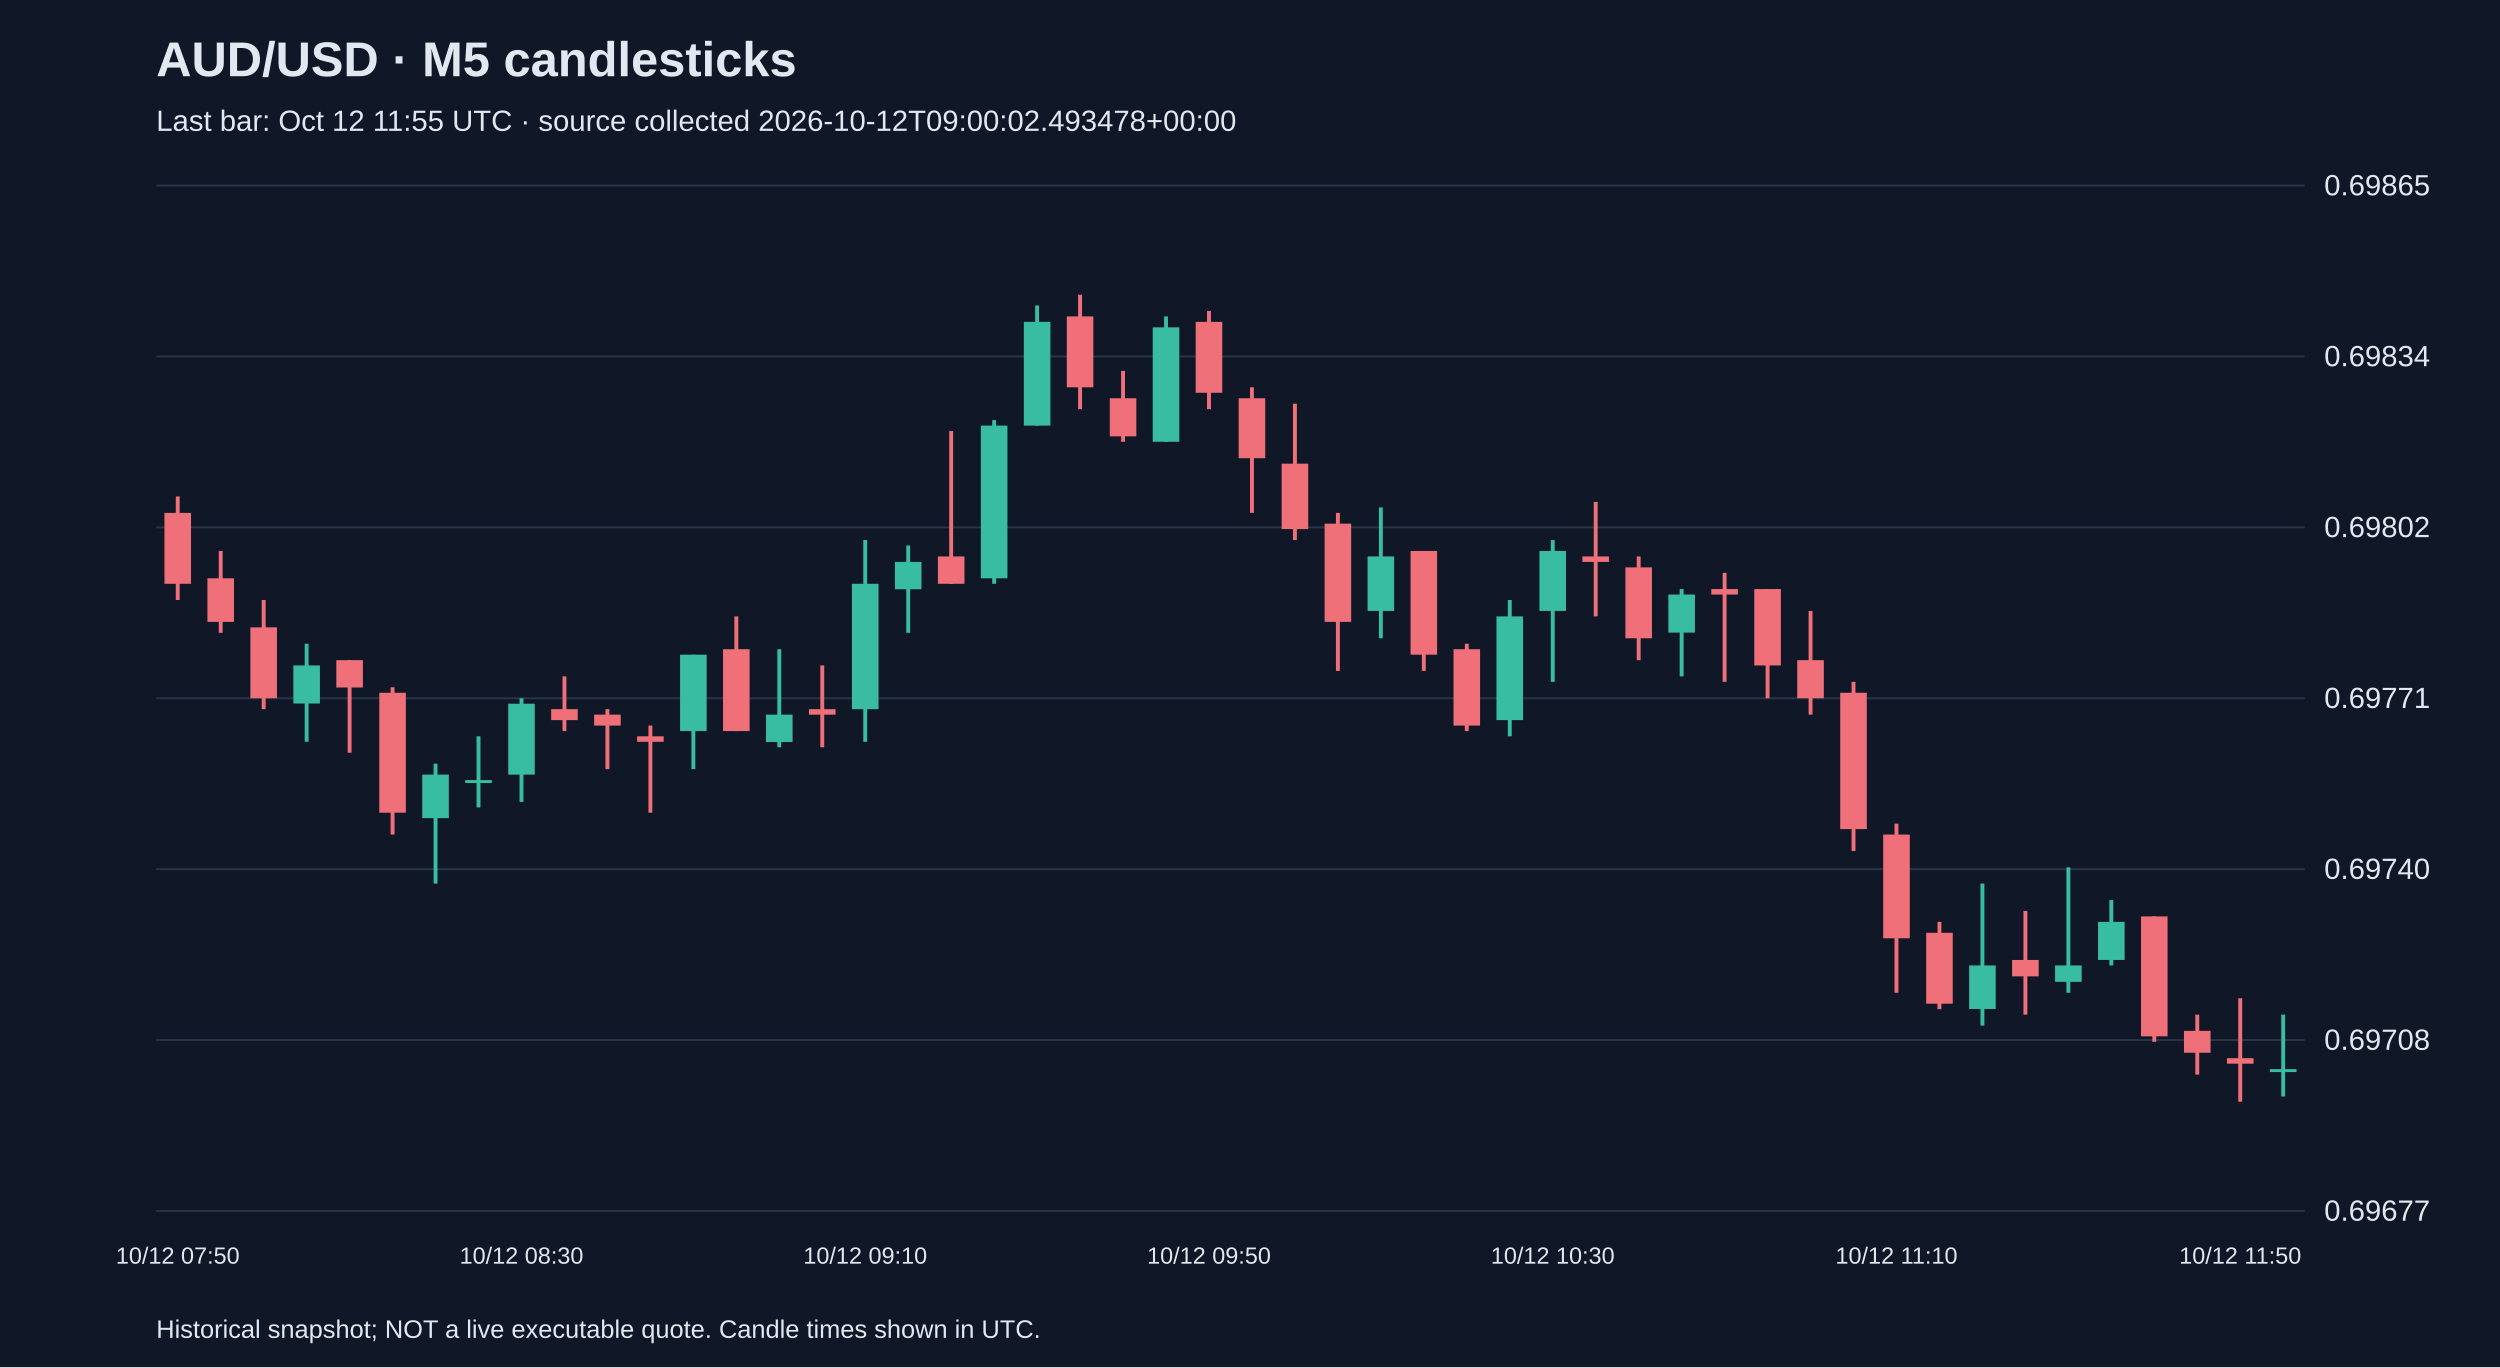
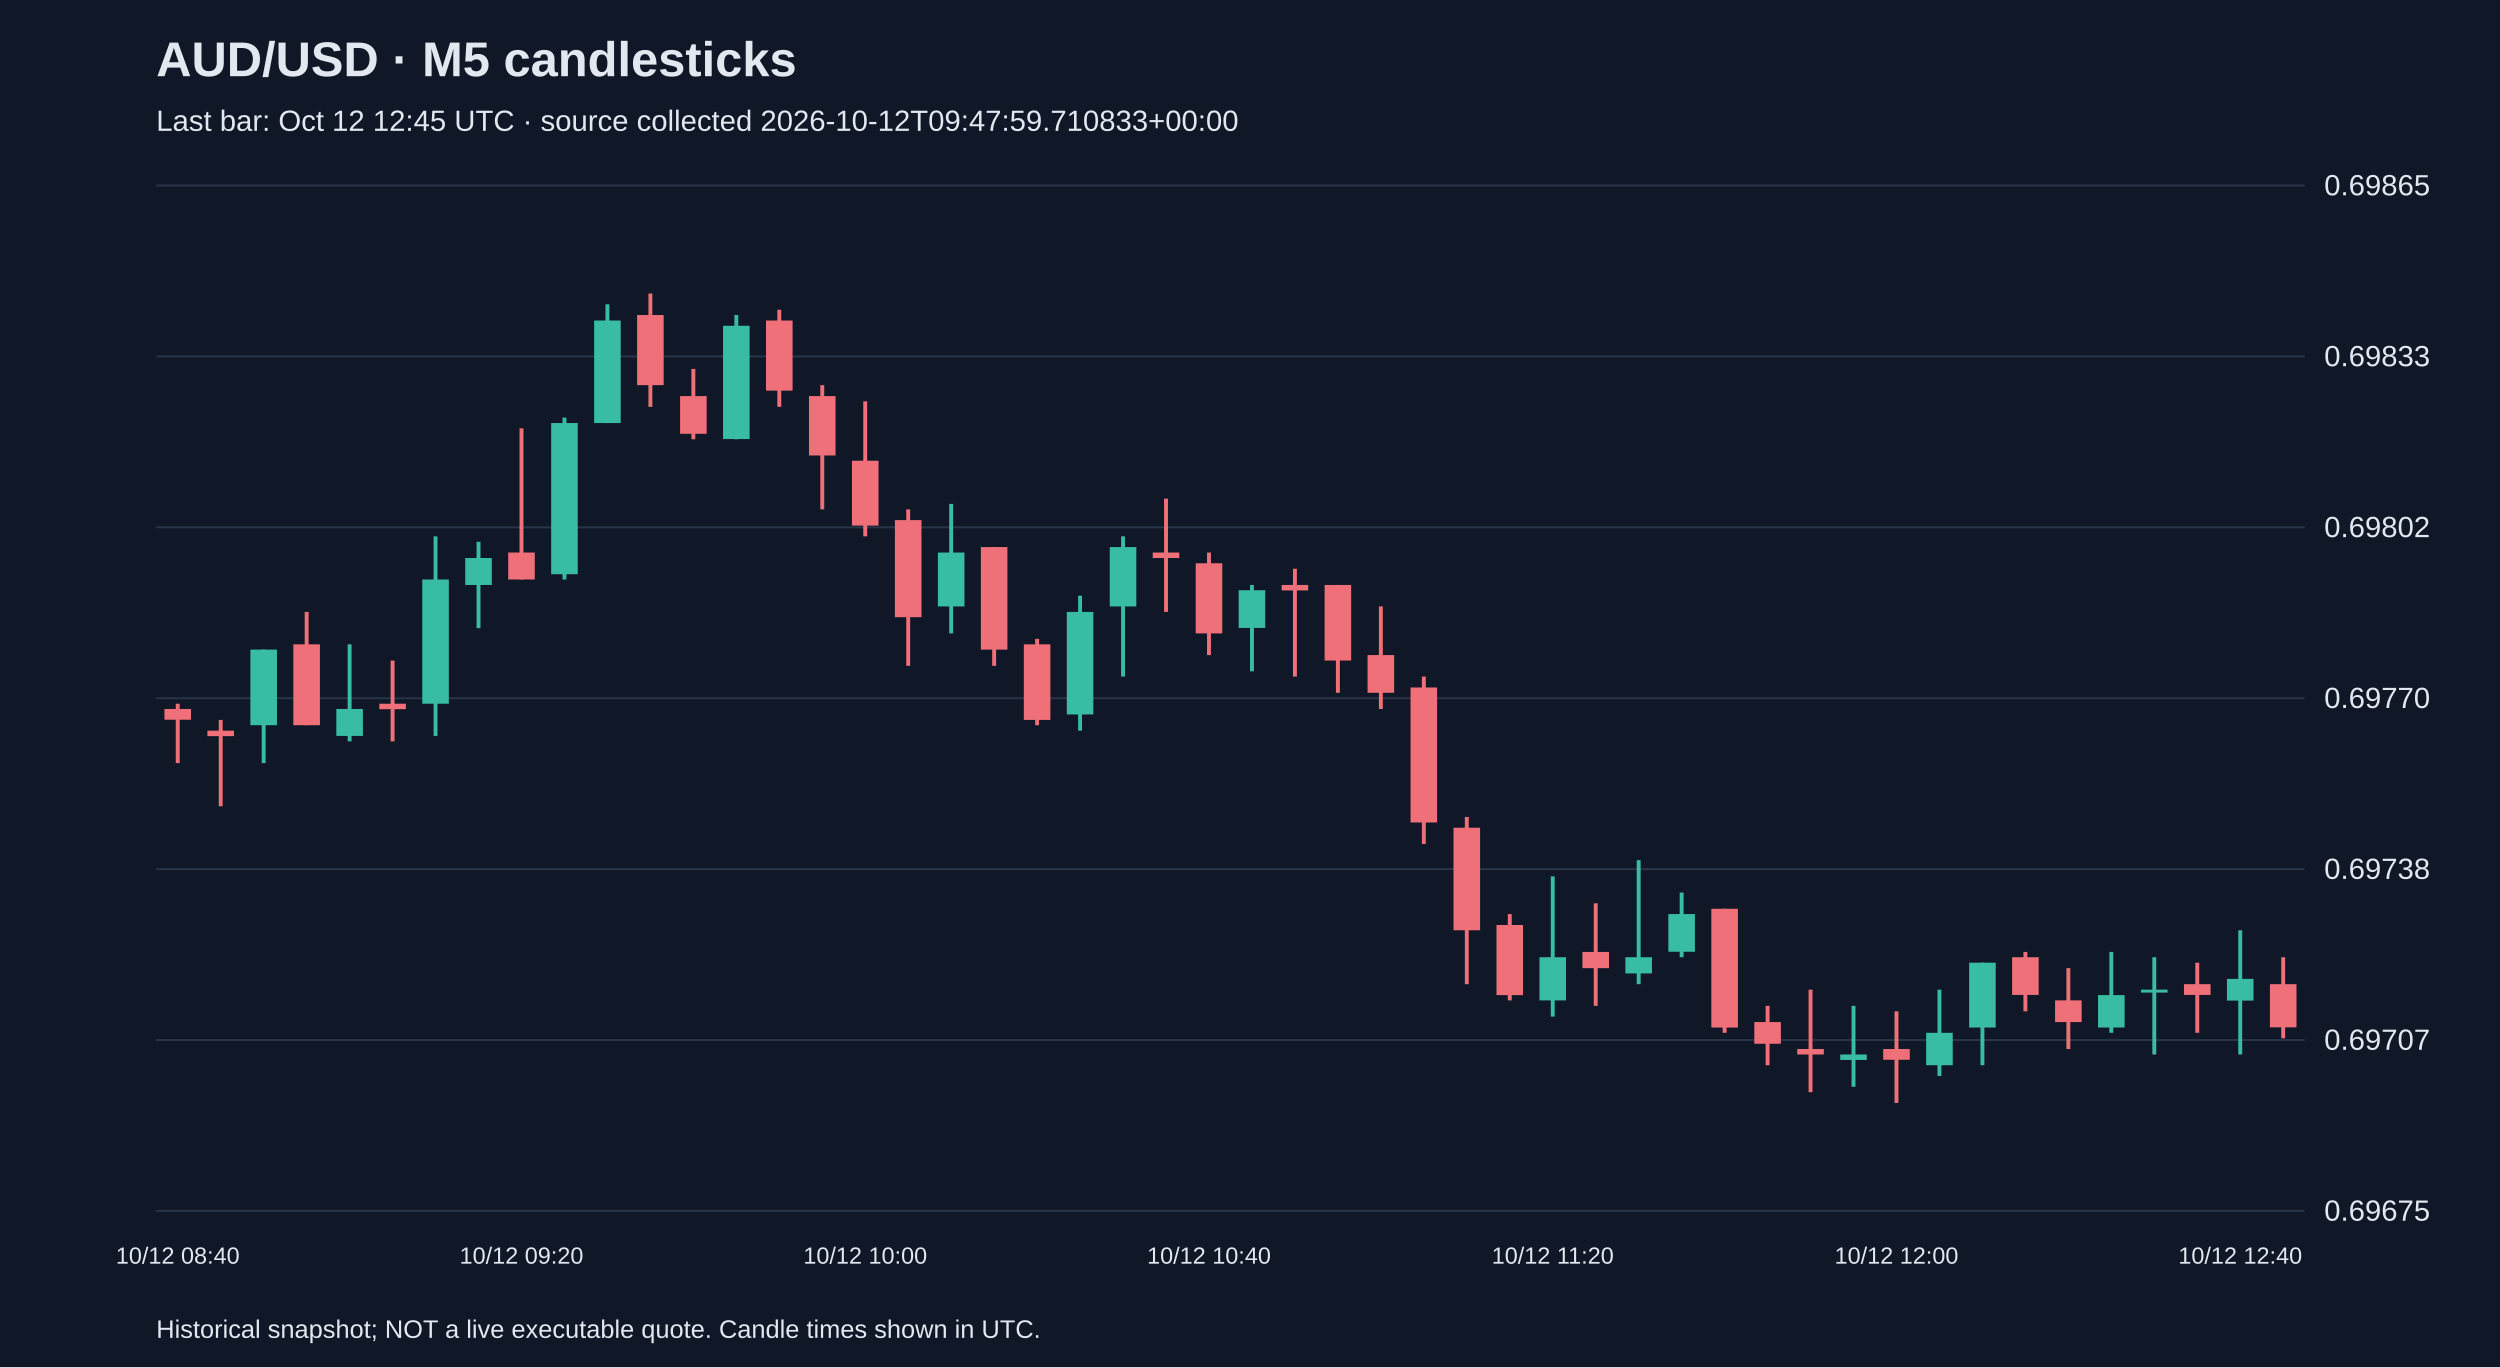
<svg xmlns="http://www.w3.org/2000/svg" viewBox="0 0 1280 700">
  <rect width="100%" height="100%" fill="#101827" />
  <style>text{font-family:Arial,sans-serif;fill:#e2e8f0}</style>
  <text x="80" y="39" font-size="25" font-weight="bold">AUD/USD · M5 candlesticks</text>
-   <text x="80" y="67" font-size="15" fill="#a6b1c5">Last bar: Oct 12 11:55 UTC · source collected 2026-10-12T09:00:02.493478+00:00</text>
+   <text x="80" y="67" font-size="15" fill="#a6b1c5">Last bar: Oct 12 12:45 UTC · source collected 2026-10-12T09:47:59.710833+00:00</text>
  <line x1="80" y1="620.0" x2="1180" y2="620.0" stroke="#283548" />
-   <text x="1190" y="625.0" font-size="15">0.69677</text>
+   <text x="1190" y="625.0" font-size="15">0.69675</text>
  <line x1="80" y1="532.5" x2="1180" y2="532.5" stroke="#283548" />
-   <text x="1190" y="537.5" font-size="15">0.69708</text>
+   <text x="1190" y="537.5" font-size="15">0.69707</text>
  <line x1="80" y1="445.0" x2="1180" y2="445.0" stroke="#283548" />
-   <text x="1190" y="450.0" font-size="15">0.69740</text>
+   <text x="1190" y="450.0" font-size="15">0.69738</text>
  <line x1="80" y1="357.5" x2="1180" y2="357.5" stroke="#283548" />
-   <text x="1190" y="362.5" font-size="15">0.69771</text>
+   <text x="1190" y="362.5" font-size="15">0.69770</text>
  <line x1="80" y1="270.0" x2="1180" y2="270.0" stroke="#283548" />
  <text x="1190" y="275.0" font-size="15">0.69802</text>
  <line x1="80" y1="182.5" x2="1180" y2="182.5" stroke="#283548" />
-   <text x="1190" y="187.5" font-size="15">0.69834</text>
+   <text x="1190" y="187.5" font-size="15">0.69833</text>
  <line x1="80" y1="95.0" x2="1180" y2="95.0" stroke="#283548" />
  <text x="1190" y="100.0" font-size="15">0.69865</text>
-   <line x1="91.0" y1="254.2" x2="91.0" y2="307.2" stroke="#f07079" stroke-width="2" />
-   <rect x="84.2" y="262.6" width="13.6" height="36.3" fill="#f07079" />
-   <text x="91.0" y="647" text-anchor="middle" font-size="12">10/12 07:50</text>
-   <line x1="113.0" y1="282.1" x2="113.0" y2="324.0" stroke="#f07079" stroke-width="2" />
-   <rect x="106.2" y="296.1" width="13.6" height="22.3" fill="#f07079" />
-   <line x1="135.0" y1="307.2" x2="135.0" y2="363.1" stroke="#f07079" stroke-width="2" />
-   <rect x="128.2" y="321.2" width="13.6" height="36.3" fill="#f07079" />
-   <line x1="157.0" y1="329.6" x2="157.0" y2="379.8" stroke="#38bca2" stroke-width="2" />
-   <rect x="150.2" y="340.7" width="13.6" height="19.5" fill="#38bca2" />
-   <line x1="179.0" y1="338.0" x2="179.0" y2="385.4" stroke="#f07079" stroke-width="2" />
-   <rect x="172.2" y="338.0" width="13.6" height="14.0" fill="#f07079" />
-   <line x1="201.0" y1="351.9" x2="201.0" y2="427.3" stroke="#f07079" stroke-width="2" />
-   <rect x="194.2" y="354.7" width="13.6" height="61.4" fill="#f07079" />
-   <line x1="223.0" y1="391.0" x2="223.0" y2="452.4" stroke="#38bca2" stroke-width="2" />
-   <rect x="216.2" y="396.6" width="13.6" height="22.3" fill="#38bca2" />
-   <line x1="245.0" y1="377.0" x2="245.0" y2="413.4" stroke="#38bca2" stroke-width="2" />
-   <rect x="238.2" y="399.4" width="13.6" height="1.5" fill="#38bca2" />
-   <line x1="267.0" y1="357.5" x2="267.0" y2="410.6" stroke="#38bca2" stroke-width="2" />
-   <rect x="260.2" y="360.3" width="13.6" height="36.3" fill="#38bca2" />
-   <text x="267.0" y="647" text-anchor="middle" font-size="12">10/12 08:30</text>
-   <line x1="289.0" y1="346.3" x2="289.0" y2="374.3" stroke="#f07079" stroke-width="2" />
-   <rect x="282.2" y="363.1" width="13.6" height="5.6" fill="#f07079" />
-   <line x1="311.0" y1="363.1" x2="311.0" y2="393.8" stroke="#f07079" stroke-width="2" />
-   <rect x="304.2" y="365.9" width="13.6" height="5.6" fill="#f07079" />
-   <line x1="333.0" y1="371.5" x2="333.0" y2="416.1" stroke="#f07079" stroke-width="2" />
-   <rect x="326.2" y="377.0" width="13.6" height="2.8" fill="#f07079" />
-   <line x1="355.0" y1="335.2" x2="355.0" y2="393.8" stroke="#38bca2" stroke-width="2" />
-   <rect x="348.2" y="335.2" width="13.6" height="39.1" fill="#38bca2" />
-   <line x1="377.0" y1="315.6" x2="377.0" y2="374.3" stroke="#f07079" stroke-width="2" />
-   <rect x="370.2" y="332.4" width="13.6" height="41.9" fill="#f07079" />
-   <line x1="399.0" y1="332.4" x2="399.0" y2="382.6" stroke="#38bca2" stroke-width="2" />
-   <rect x="392.2" y="365.9" width="13.6" height="14.0" fill="#38bca2" />
-   <line x1="421.0" y1="340.7" x2="421.0" y2="382.6" stroke="#f07079" stroke-width="2" />
-   <rect x="414.2" y="363.1" width="13.6" height="2.8" fill="#f07079" />
-   <line x1="443.0" y1="276.5" x2="443.0" y2="379.8" stroke="#38bca2" stroke-width="2" />
-   <rect x="436.2" y="298.9" width="13.6" height="64.2" fill="#38bca2" />
-   <text x="443.0" y="647" text-anchor="middle" font-size="12">10/12 09:10</text>
-   <line x1="465.0" y1="279.3" x2="465.0" y2="324.0" stroke="#38bca2" stroke-width="2" />
-   <rect x="458.2" y="287.7" width="13.6" height="14.0" fill="#38bca2" />
-   <line x1="487.0" y1="220.7" x2="487.0" y2="298.9" stroke="#f07079" stroke-width="2" />
-   <rect x="480.2" y="284.9" width="13.6" height="14.0" fill="#f07079" />
-   <line x1="509.0" y1="215.1" x2="509.0" y2="298.9" stroke="#38bca2" stroke-width="2" />
-   <rect x="502.2" y="217.9" width="13.6" height="78.2" fill="#38bca2" />
-   <line x1="531.0" y1="156.4" x2="531.0" y2="217.9" stroke="#38bca2" stroke-width="2" />
-   <rect x="524.2" y="164.8" width="13.6" height="53.1" fill="#38bca2" />
-   <line x1="553.0" y1="150.9" x2="553.0" y2="209.5" stroke="#f07079" stroke-width="2" />
-   <rect x="546.2" y="162.0" width="13.6" height="36.3" fill="#f07079" />
-   <line x1="575.0" y1="189.9" x2="575.0" y2="226.2" stroke="#f07079" stroke-width="2" />
-   <rect x="568.2" y="203.9" width="13.6" height="19.5" fill="#f07079" />
-   <line x1="597.0" y1="162.0" x2="597.0" y2="226.2" stroke="#38bca2" stroke-width="2" />
-   <rect x="590.2" y="167.6" width="13.6" height="58.6" fill="#38bca2" />
-   <line x1="619.0" y1="159.2" x2="619.0" y2="209.5" stroke="#f07079" stroke-width="2" />
-   <rect x="612.2" y="164.8" width="13.6" height="36.3" fill="#f07079" />
-   <text x="619.0" y="647" text-anchor="middle" font-size="12">10/12 09:50</text>
-   <line x1="641.0" y1="198.3" x2="641.0" y2="262.6" stroke="#f07079" stroke-width="2" />
-   <rect x="634.2" y="203.9" width="13.6" height="30.7" fill="#f07079" />
-   <line x1="663.0" y1="206.7" x2="663.0" y2="276.5" stroke="#f07079" stroke-width="2" />
-   <rect x="656.2" y="237.4" width="13.6" height="33.5" fill="#f07079" />
-   <line x1="685.0" y1="262.6" x2="685.0" y2="343.5" stroke="#f07079" stroke-width="2" />
-   <rect x="678.2" y="268.1" width="13.6" height="50.3" fill="#f07079" />
-   <line x1="707.0" y1="259.8" x2="707.0" y2="326.8" stroke="#38bca2" stroke-width="2" />
-   <rect x="700.2" y="284.9" width="13.6" height="27.9" fill="#38bca2" />
-   <line x1="729.0" y1="282.1" x2="729.0" y2="343.5" stroke="#f07079" stroke-width="2" />
-   <rect x="722.2" y="282.1" width="13.6" height="53.1" fill="#f07079" />
-   <line x1="751.0" y1="329.6" x2="751.0" y2="374.3" stroke="#f07079" stroke-width="2" />
-   <rect x="744.2" y="332.4" width="13.6" height="39.1" fill="#f07079" />
-   <line x1="773.0" y1="307.2" x2="773.0" y2="377.0" stroke="#38bca2" stroke-width="2" />
-   <rect x="766.2" y="315.6" width="13.6" height="53.1" fill="#38bca2" />
-   <line x1="795.0" y1="276.5" x2="795.0" y2="349.1" stroke="#38bca2" stroke-width="2" />
-   <rect x="788.2" y="282.1" width="13.6" height="30.7" fill="#38bca2" />
-   <text x="795.0" y="647" text-anchor="middle" font-size="12">10/12 10:30</text>
-   <line x1="817.0" y1="257.0" x2="817.0" y2="315.6" stroke="#f07079" stroke-width="2" />
-   <rect x="810.2" y="284.9" width="13.6" height="2.8" fill="#f07079" />
-   <line x1="839.0" y1="284.9" x2="839.0" y2="338.0" stroke="#f07079" stroke-width="2" />
-   <rect x="832.2" y="290.5" width="13.6" height="36.3" fill="#f07079" />
-   <line x1="861.0" y1="301.6" x2="861.0" y2="346.3" stroke="#38bca2" stroke-width="2" />
-   <rect x="854.2" y="304.4" width="13.6" height="19.5" fill="#38bca2" />
-   <line x1="883.0" y1="293.3" x2="883.0" y2="349.1" stroke="#f07079" stroke-width="2" />
-   <rect x="876.2" y="301.6" width="13.6" height="2.8" fill="#f07079" />
-   <line x1="905.0" y1="301.6" x2="905.0" y2="357.5" stroke="#f07079" stroke-width="2" />
-   <rect x="898.2" y="301.6" width="13.6" height="39.1" fill="#f07079" />
-   <line x1="927.0" y1="312.8" x2="927.0" y2="365.9" stroke="#f07079" stroke-width="2" />
-   <rect x="920.2" y="338.0" width="13.6" height="19.5" fill="#f07079" />
-   <line x1="949.0" y1="349.1" x2="949.0" y2="435.7" stroke="#f07079" stroke-width="2" />
-   <rect x="942.2" y="354.7" width="13.6" height="69.8" fill="#f07079" />
-   <line x1="971.0" y1="421.7" x2="971.0" y2="508.3" stroke="#f07079" stroke-width="2" />
-   <rect x="964.2" y="427.3" width="13.6" height="53.1" fill="#f07079" />
-   <text x="971.0" y="647" text-anchor="middle" font-size="12">10/12 11:10</text>
-   <line x1="993.0" y1="472.0" x2="993.0" y2="516.7" stroke="#f07079" stroke-width="2" />
-   <rect x="986.2" y="477.6" width="13.6" height="36.3" fill="#f07079" />
-   <line x1="1015.0" y1="452.4" x2="1015.0" y2="525.1" stroke="#38bca2" stroke-width="2" />
-   <rect x="1008.2" y="494.3" width="13.6" height="22.3" fill="#38bca2" />
-   <line x1="1037.0" y1="466.4" x2="1037.0" y2="519.5" stroke="#f07079" stroke-width="2" />
-   <rect x="1030.2" y="491.5" width="13.6" height="8.4" fill="#f07079" />
-   <line x1="1059.0" y1="444.1" x2="1059.0" y2="508.3" stroke="#38bca2" stroke-width="2" />
-   <rect x="1052.2" y="494.3" width="13.6" height="8.4" fill="#38bca2" />
-   <line x1="1081.0" y1="460.8" x2="1081.0" y2="494.3" stroke="#38bca2" stroke-width="2" />
-   <rect x="1074.2" y="472.0" width="13.6" height="19.5" fill="#38bca2" />
-   <line x1="1103.0" y1="469.2" x2="1103.0" y2="533.4" stroke="#f07079" stroke-width="2" />
-   <rect x="1096.2" y="469.2" width="13.6" height="61.4" fill="#f07079" />
-   <line x1="1125.0" y1="519.5" x2="1125.0" y2="550.2" stroke="#f07079" stroke-width="2" />
-   <rect x="1118.2" y="527.8" width="13.6" height="11.2" fill="#f07079" />
-   <line x1="1147.0" y1="511.1" x2="1147.0" y2="564.1" stroke="#f07079" stroke-width="2" />
-   <rect x="1140.2" y="541.8" width="13.6" height="2.8" fill="#f07079" />
-   <text x="1147.0" y="647" text-anchor="middle" font-size="12">10/12 11:50</text>
-   <line x1="1169.0" y1="519.5" x2="1169.0" y2="561.4" stroke="#38bca2" stroke-width="2" />
-   <rect x="1162.2" y="547.4" width="13.6" height="1.5" fill="#38bca2" />
+   <line x1="91.0" y1="360.3" x2="91.0" y2="390.7" stroke="#f07079" stroke-width="2" />
+   <rect x="84.2" y="363.0" width="13.6" height="5.5" fill="#f07079" />
+   <text x="91.0" y="647" text-anchor="middle" font-size="12">10/12 08:40</text>
+   <line x1="113.0" y1="368.6" x2="113.0" y2="412.8" stroke="#f07079" stroke-width="2" />
+   <rect x="106.2" y="374.1" width="13.6" height="2.8" fill="#f07079" />
+   <line x1="135.0" y1="332.6" x2="135.0" y2="390.7" stroke="#38bca2" stroke-width="2" />
+   <rect x="128.2" y="332.6" width="13.6" height="38.7" fill="#38bca2" />
+   <line x1="157.0" y1="313.3" x2="157.0" y2="371.3" stroke="#f07079" stroke-width="2" />
+   <rect x="150.2" y="329.9" width="13.6" height="41.4" fill="#f07079" />
+   <line x1="179.0" y1="329.9" x2="179.0" y2="379.6" stroke="#38bca2" stroke-width="2" />
+   <rect x="172.2" y="363.0" width="13.6" height="13.8" fill="#38bca2" />
+   <line x1="201.0" y1="338.2" x2="201.0" y2="379.6" stroke="#f07079" stroke-width="2" />
+   <rect x="194.2" y="360.3" width="13.6" height="2.8" fill="#f07079" />
+   <line x1="223.0" y1="274.6" x2="223.0" y2="376.8" stroke="#38bca2" stroke-width="2" />
+   <rect x="216.2" y="296.7" width="13.6" height="63.6" fill="#38bca2" />
+   <line x1="245.0" y1="277.4" x2="245.0" y2="321.6" stroke="#38bca2" stroke-width="2" />
+   <rect x="238.2" y="285.7" width="13.6" height="13.8" fill="#38bca2" />
+   <line x1="267.0" y1="219.3" x2="267.0" y2="296.7" stroke="#f07079" stroke-width="2" />
+   <rect x="260.2" y="282.9" width="13.6" height="13.8" fill="#f07079" />
+   <text x="267.0" y="647" text-anchor="middle" font-size="12">10/12 09:20</text>
+   <line x1="289.0" y1="213.8" x2="289.0" y2="296.7" stroke="#38bca2" stroke-width="2" />
+   <rect x="282.2" y="216.6" width="13.6" height="77.4" fill="#38bca2" />
+   <line x1="311.0" y1="155.8" x2="311.0" y2="216.6" stroke="#38bca2" stroke-width="2" />
+   <rect x="304.2" y="164.1" width="13.6" height="52.5" fill="#38bca2" />
+   <line x1="333.0" y1="150.3" x2="333.0" y2="208.3" stroke="#f07079" stroke-width="2" />
+   <rect x="326.2" y="161.3" width="13.6" height="35.9" fill="#f07079" />
+   <line x1="355.0" y1="188.9" x2="355.0" y2="224.9" stroke="#f07079" stroke-width="2" />
+   <rect x="348.2" y="202.8" width="13.6" height="19.3" fill="#f07079" />
+   <line x1="377.0" y1="161.3" x2="377.0" y2="224.9" stroke="#38bca2" stroke-width="2" />
+   <rect x="370.2" y="166.8" width="13.6" height="58.0" fill="#38bca2" />
+   <line x1="399.0" y1="158.6" x2="399.0" y2="208.3" stroke="#f07079" stroke-width="2" />
+   <rect x="392.2" y="164.1" width="13.6" height="35.9" fill="#f07079" />
+   <line x1="421.0" y1="197.2" x2="421.0" y2="260.8" stroke="#f07079" stroke-width="2" />
+   <rect x="414.2" y="202.8" width="13.6" height="30.4" fill="#f07079" />
+   <line x1="443.0" y1="205.5" x2="443.0" y2="274.6" stroke="#f07079" stroke-width="2" />
+   <rect x="436.2" y="235.9" width="13.6" height="33.2" fill="#f07079" />
+   <text x="443.0" y="647" text-anchor="middle" font-size="12">10/12 10:00</text>
+   <line x1="465.0" y1="260.8" x2="465.0" y2="340.9" stroke="#f07079" stroke-width="2" />
+   <rect x="458.2" y="266.3" width="13.6" height="49.7" fill="#f07079" />
+   <line x1="487.0" y1="258.0" x2="487.0" y2="324.3" stroke="#38bca2" stroke-width="2" />
+   <rect x="480.2" y="282.9" width="13.6" height="27.6" fill="#38bca2" />
+   <line x1="509.0" y1="280.1" x2="509.0" y2="340.9" stroke="#f07079" stroke-width="2" />
+   <rect x="502.2" y="280.1" width="13.6" height="52.5" fill="#f07079" />
+   <line x1="531.0" y1="327.1" x2="531.0" y2="371.3" stroke="#f07079" stroke-width="2" />
+   <rect x="524.2" y="329.9" width="13.6" height="38.7" fill="#f07079" />
+   <line x1="553.0" y1="305.0" x2="553.0" y2="374.1" stroke="#38bca2" stroke-width="2" />
+   <rect x="546.2" y="313.3" width="13.6" height="52.5" fill="#38bca2" />
+   <line x1="575.0" y1="274.6" x2="575.0" y2="346.4" stroke="#38bca2" stroke-width="2" />
+   <rect x="568.2" y="280.1" width="13.6" height="30.4" fill="#38bca2" />
+   <line x1="597.0" y1="255.3" x2="597.0" y2="313.3" stroke="#f07079" stroke-width="2" />
+   <rect x="590.2" y="282.9" width="13.6" height="2.8" fill="#f07079" />
+   <line x1="619.0" y1="282.9" x2="619.0" y2="335.4" stroke="#f07079" stroke-width="2" />
+   <rect x="612.2" y="288.4" width="13.6" height="35.9" fill="#f07079" />
+   <text x="619.0" y="647" text-anchor="middle" font-size="12">10/12 10:40</text>
+   <line x1="641.0" y1="299.5" x2="641.0" y2="343.7" stroke="#38bca2" stroke-width="2" />
+   <rect x="634.2" y="302.2" width="13.6" height="19.3" fill="#38bca2" />
+   <line x1="663.0" y1="291.2" x2="663.0" y2="346.4" stroke="#f07079" stroke-width="2" />
+   <rect x="656.2" y="299.5" width="13.6" height="2.8" fill="#f07079" />
+   <line x1="685.0" y1="299.5" x2="685.0" y2="354.7" stroke="#f07079" stroke-width="2" />
+   <rect x="678.2" y="299.5" width="13.6" height="38.7" fill="#f07079" />
+   <line x1="707.0" y1="310.5" x2="707.0" y2="363.0" stroke="#f07079" stroke-width="2" />
+   <rect x="700.2" y="335.4" width="13.6" height="19.3" fill="#f07079" />
+   <line x1="729.0" y1="346.4" x2="729.0" y2="432.1" stroke="#f07079" stroke-width="2" />
+   <rect x="722.2" y="352.0" width="13.6" height="69.1" fill="#f07079" />
+   <line x1="751.0" y1="418.3" x2="751.0" y2="503.9" stroke="#f07079" stroke-width="2" />
+   <rect x="744.2" y="423.8" width="13.6" height="52.5" fill="#f07079" />
+   <line x1="773.0" y1="468.0" x2="773.0" y2="512.2" stroke="#f07079" stroke-width="2" />
+   <rect x="766.2" y="473.6" width="13.6" height="35.9" fill="#f07079" />
+   <line x1="795.0" y1="448.7" x2="795.0" y2="520.5" stroke="#38bca2" stroke-width="2" />
+   <rect x="788.2" y="490.1" width="13.6" height="22.1" fill="#38bca2" />
+   <text x="795.0" y="647" text-anchor="middle" font-size="12">10/12 11:20</text>
+   <line x1="817.0" y1="462.5" x2="817.0" y2="515.0" stroke="#f07079" stroke-width="2" />
+   <rect x="810.2" y="487.4" width="13.6" height="8.3" fill="#f07079" />
+   <line x1="839.0" y1="440.4" x2="839.0" y2="503.9" stroke="#38bca2" stroke-width="2" />
+   <rect x="832.2" y="490.1" width="13.6" height="8.3" fill="#38bca2" />
+   <line x1="861.0" y1="457.0" x2="861.0" y2="490.1" stroke="#38bca2" stroke-width="2" />
+   <rect x="854.2" y="468.0" width="13.6" height="19.3" fill="#38bca2" />
+   <line x1="883.0" y1="465.3" x2="883.0" y2="528.8" stroke="#f07079" stroke-width="2" />
+   <rect x="876.2" y="465.3" width="13.6" height="60.8" fill="#f07079" />
+   <line x1="905.0" y1="515.0" x2="905.0" y2="545.4" stroke="#f07079" stroke-width="2" />
+   <rect x="898.2" y="523.3" width="13.6" height="11.1" fill="#f07079" />
+   <line x1="927.0" y1="506.7" x2="927.0" y2="559.2" stroke="#f07079" stroke-width="2" />
+   <rect x="920.2" y="537.1" width="13.6" height="2.8" fill="#f07079" />
+   <line x1="949.0" y1="515.0" x2="949.0" y2="556.4" stroke="#38bca2" stroke-width="2" />
+   <rect x="942.2" y="539.9" width="13.6" height="2.8" fill="#38bca2" />
+   <line x1="971.0" y1="517.8" x2="971.0" y2="564.7" stroke="#f07079" stroke-width="2" />
+   <rect x="964.2" y="537.1" width="13.6" height="5.5" fill="#f07079" />
+   <text x="971.0" y="647" text-anchor="middle" font-size="12">10/12 12:00</text>
+   <line x1="993.0" y1="506.7" x2="993.0" y2="550.9" stroke="#38bca2" stroke-width="2" />
+   <rect x="986.2" y="528.8" width="13.6" height="16.6" fill="#38bca2" />
+   <line x1="1015.0" y1="492.9" x2="1015.0" y2="545.4" stroke="#38bca2" stroke-width="2" />
+   <rect x="1008.2" y="492.9" width="13.6" height="33.2" fill="#38bca2" />
+   <line x1="1037.0" y1="487.4" x2="1037.0" y2="517.8" stroke="#f07079" stroke-width="2" />
+   <rect x="1030.2" y="490.1" width="13.6" height="19.3" fill="#f07079" />
+   <line x1="1059.0" y1="495.7" x2="1059.0" y2="537.1" stroke="#f07079" stroke-width="2" />
+   <rect x="1052.2" y="512.2" width="13.6" height="11.1" fill="#f07079" />
+   <line x1="1081.0" y1="487.4" x2="1081.0" y2="528.8" stroke="#38bca2" stroke-width="2" />
+   <rect x="1074.2" y="509.5" width="13.6" height="16.6" fill="#38bca2" />
+   <line x1="1103.0" y1="490.1" x2="1103.0" y2="539.9" stroke="#38bca2" stroke-width="2" />
+   <rect x="1096.2" y="506.7" width="13.6" height="1.5" fill="#38bca2" />
+   <line x1="1125.0" y1="492.9" x2="1125.0" y2="528.8" stroke="#f07079" stroke-width="2" />
+   <rect x="1118.2" y="503.9" width="13.6" height="5.5" fill="#f07079" />
+   <line x1="1147.0" y1="476.3" x2="1147.0" y2="539.9" stroke="#38bca2" stroke-width="2" />
+   <rect x="1140.2" y="501.2" width="13.6" height="11.1" fill="#38bca2" />
+   <text x="1147.0" y="647" text-anchor="middle" font-size="12">10/12 12:40</text>
+   <line x1="1169.0" y1="490.1" x2="1169.0" y2="531.6" stroke="#f07079" stroke-width="2" />
+   <rect x="1162.2" y="503.9" width="13.6" height="22.1" fill="#f07079" />
  <text x="80" y="685" font-size="13">Historical snapshot; NOT a live executable quote. Candle times shown in UTC.</text>
</svg>
